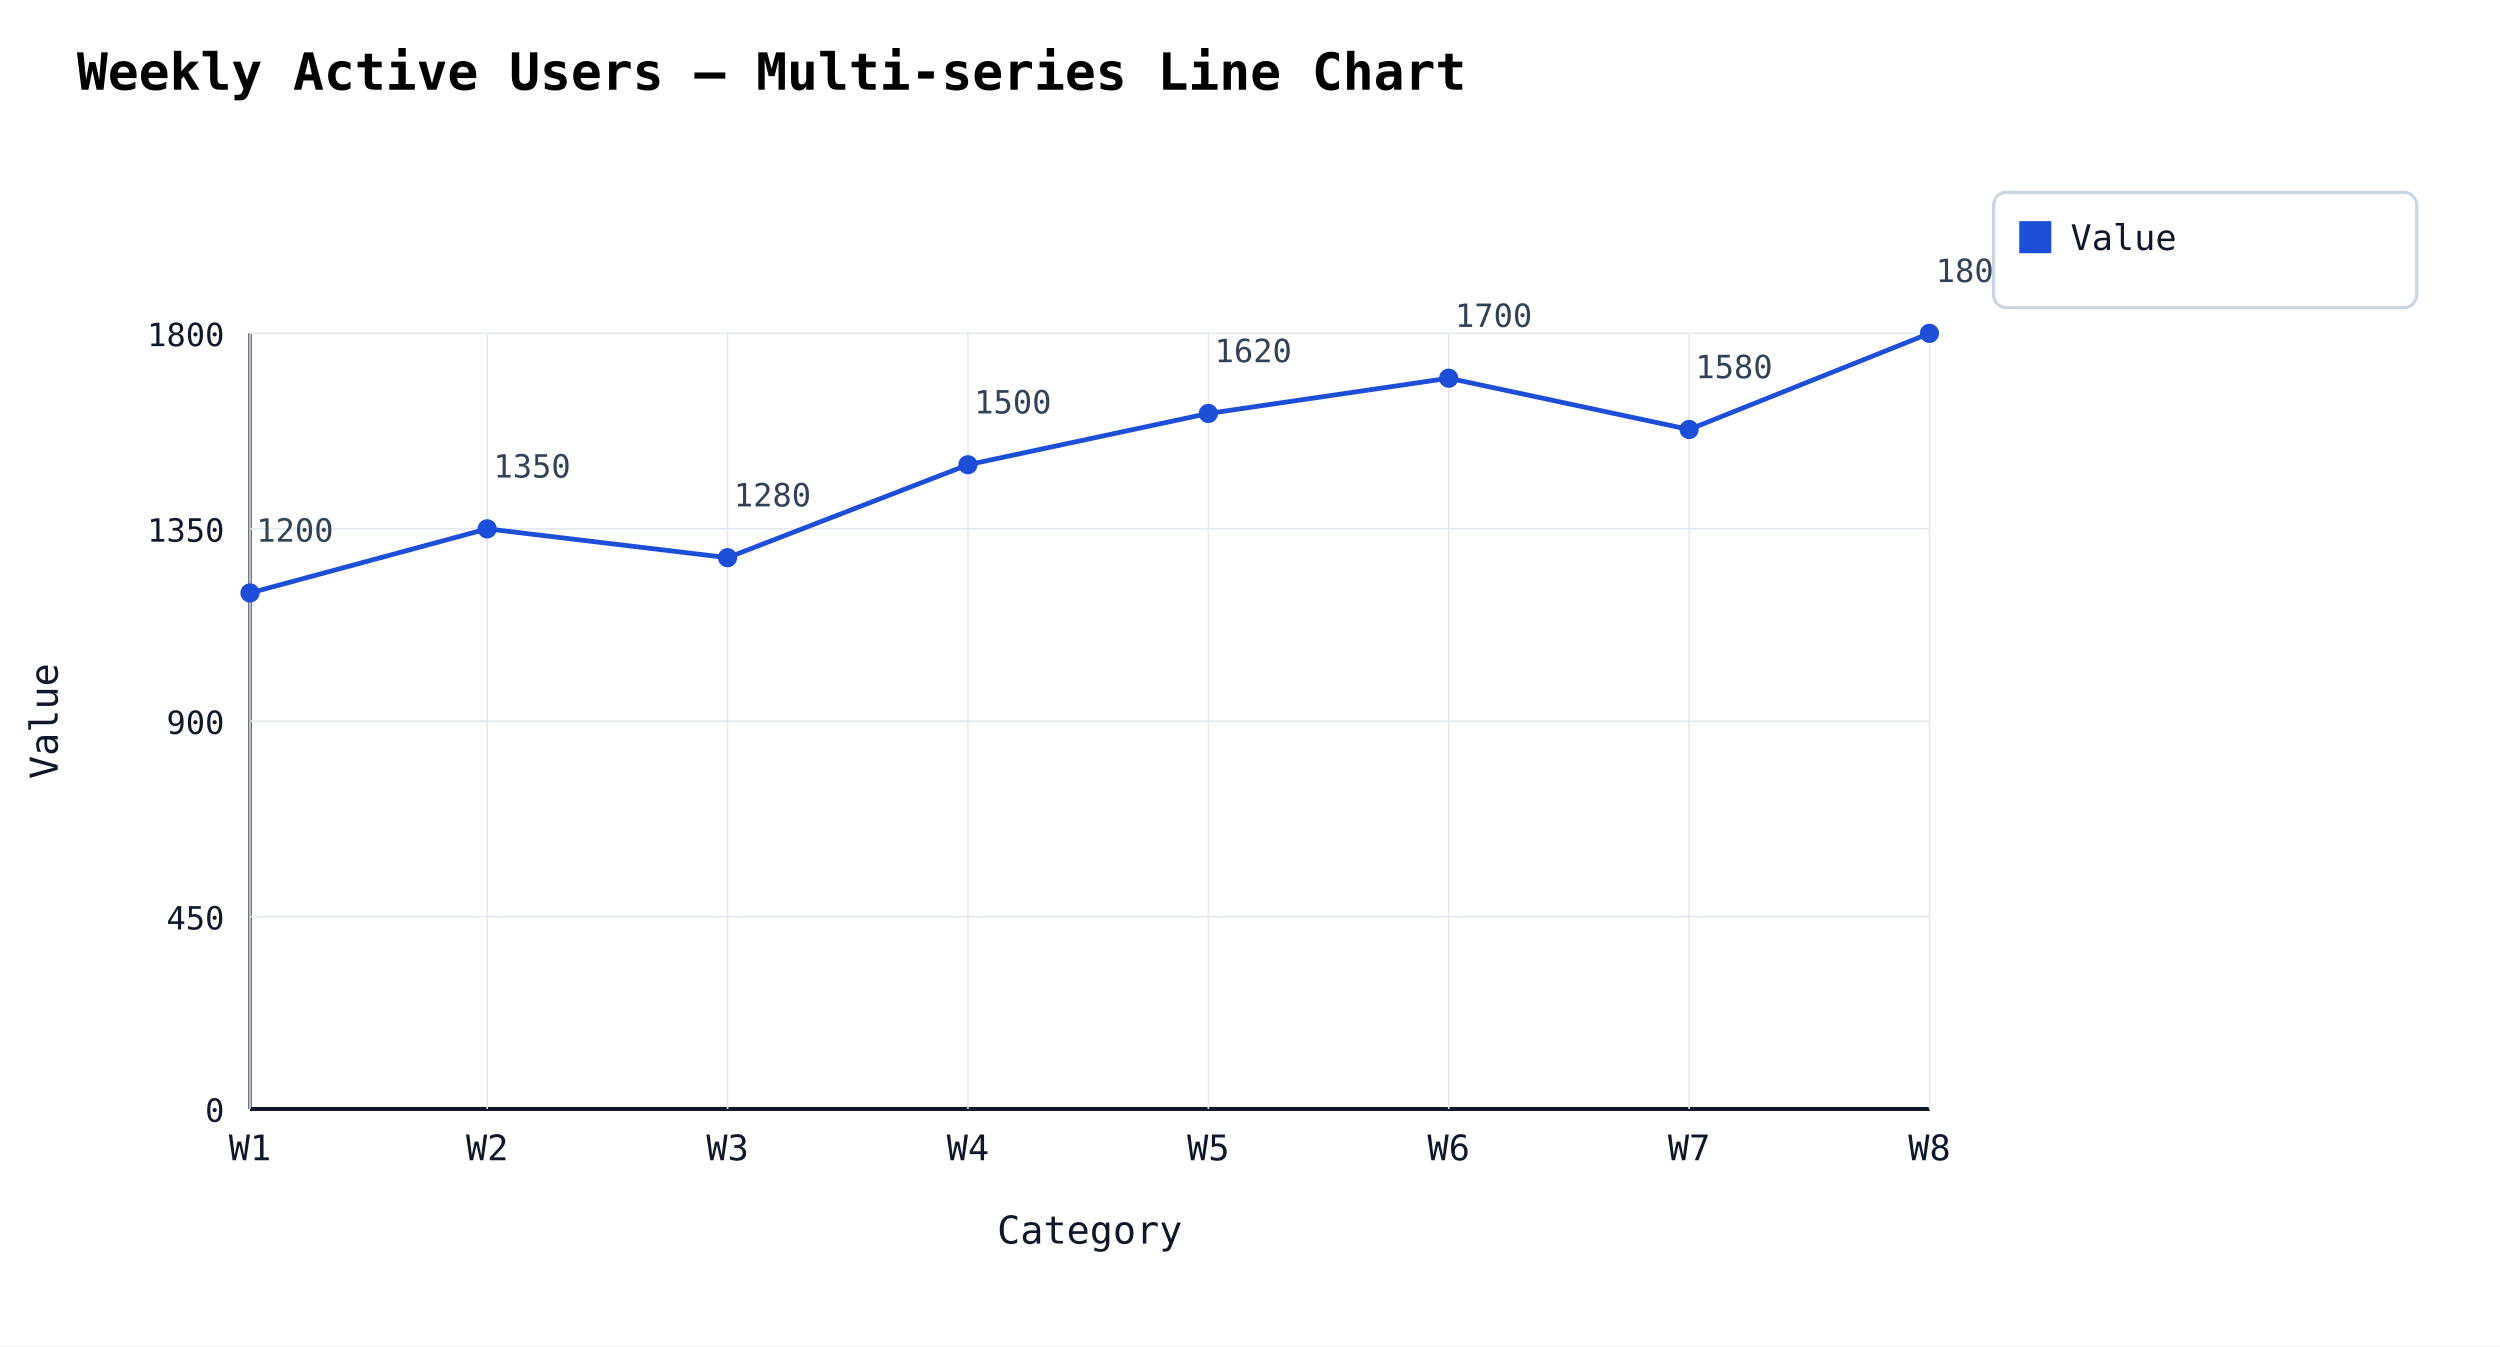
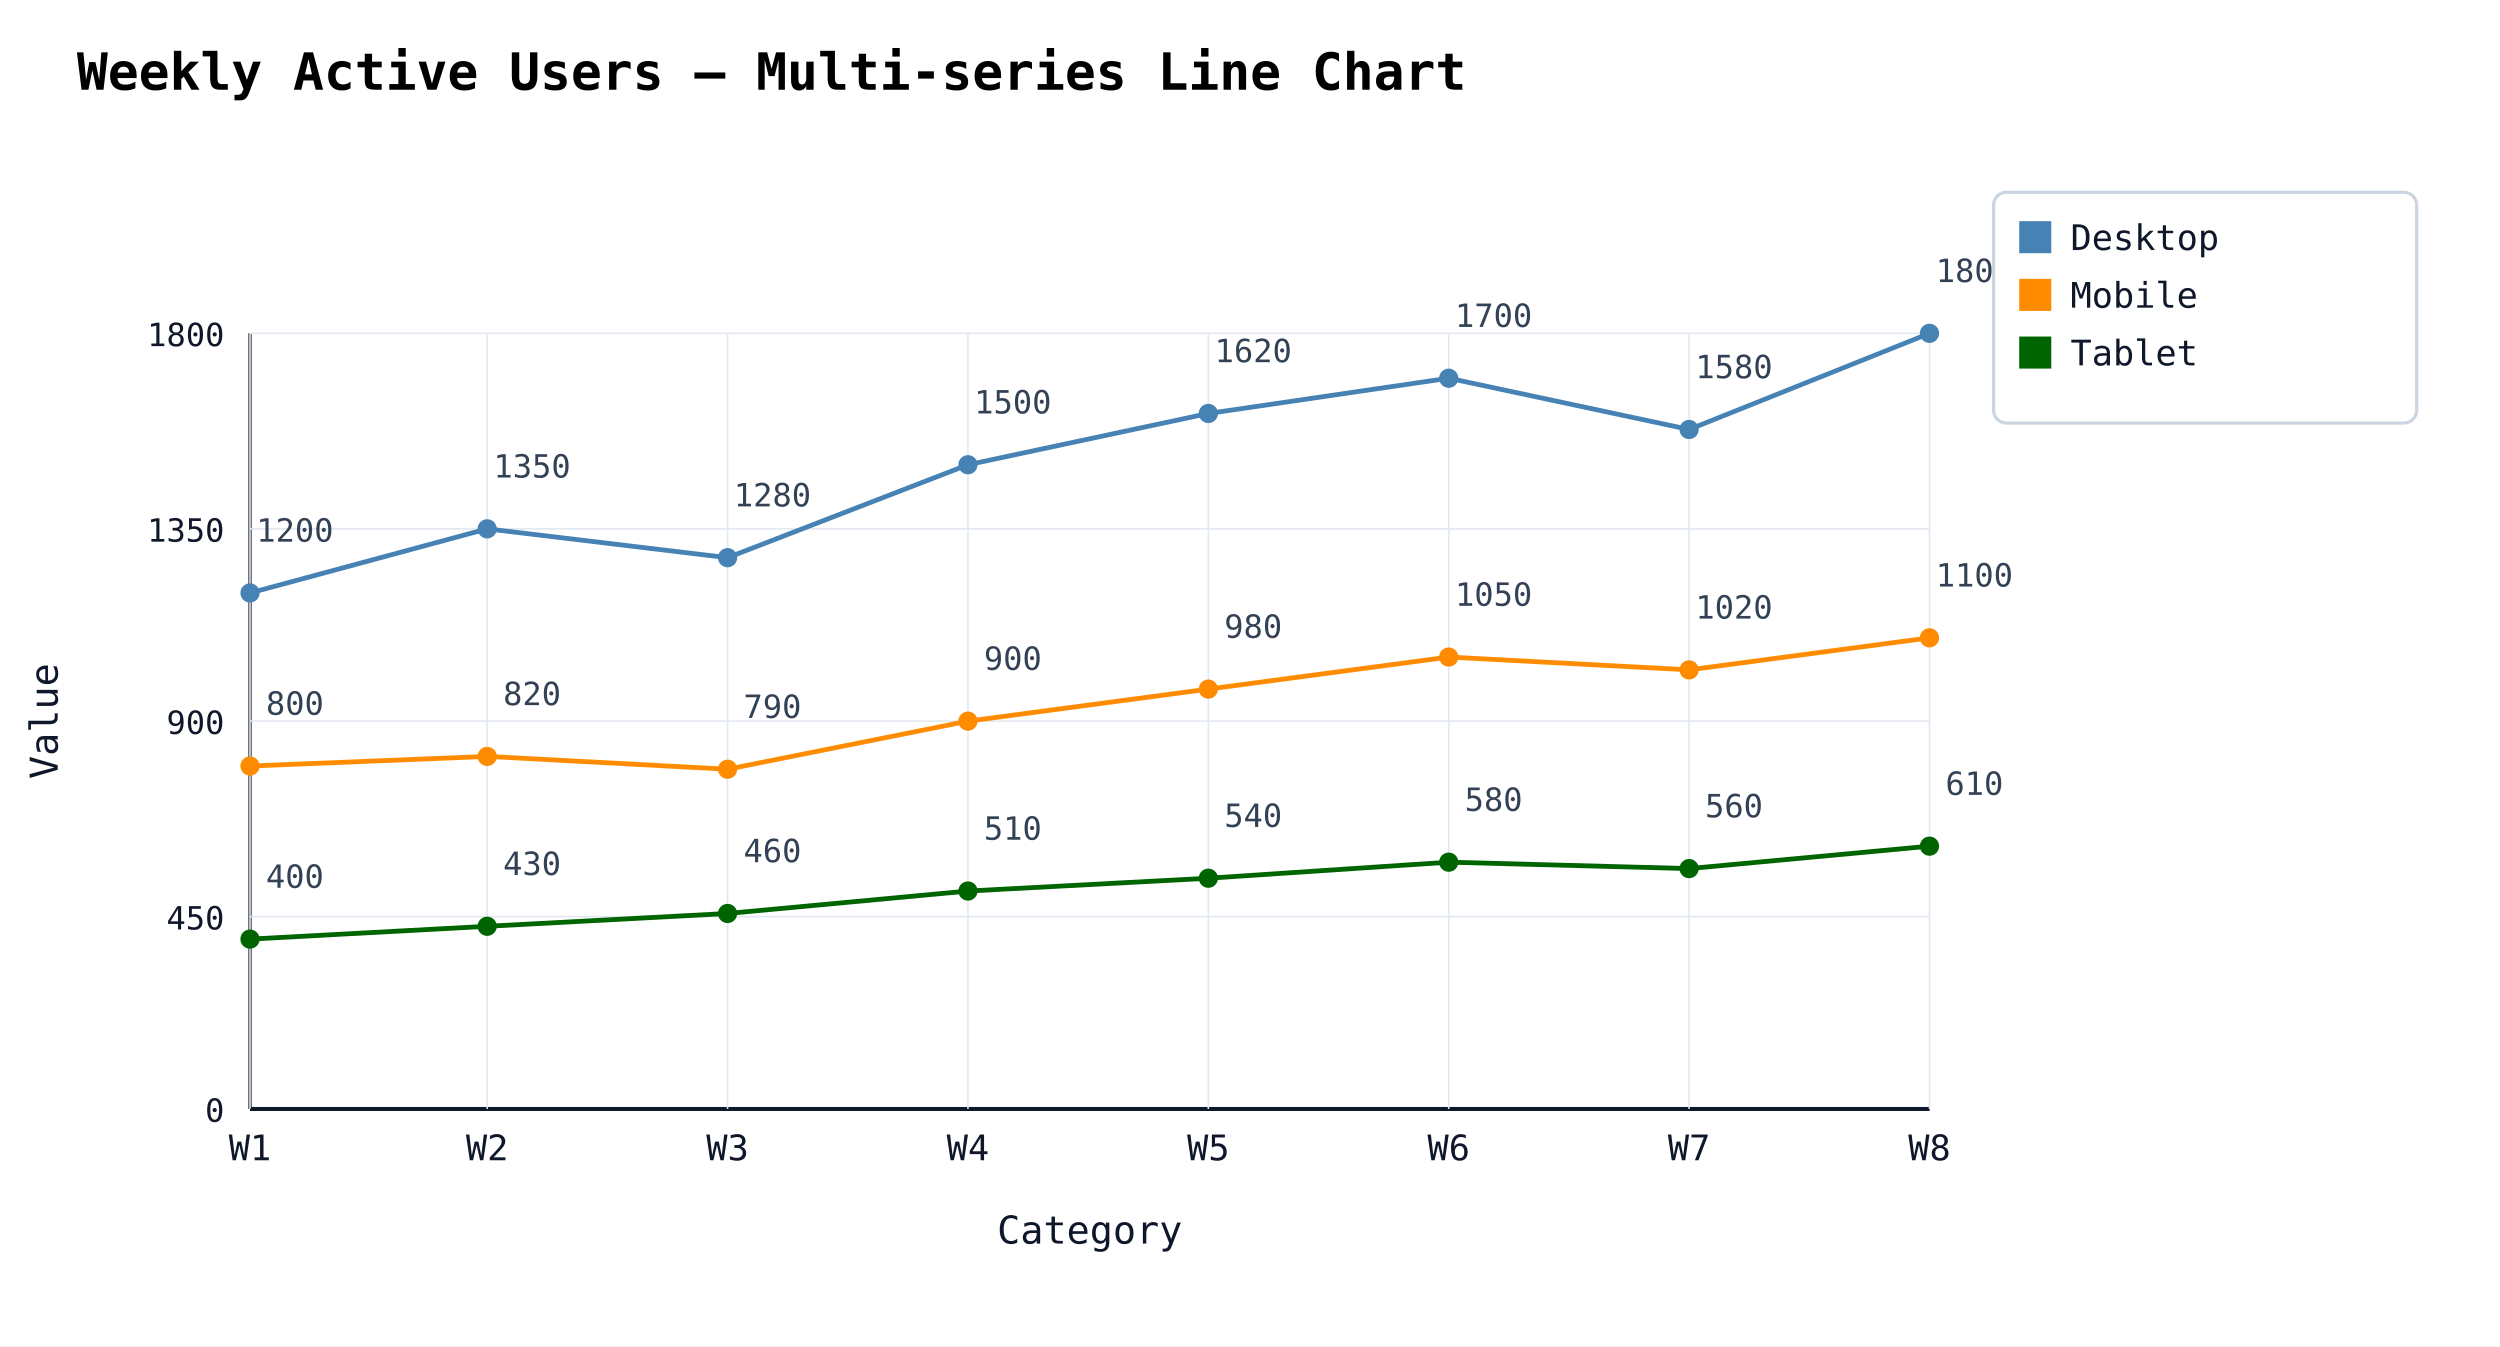
<svg xmlns="http://www.w3.org/2000/svg" width="780" height="420" viewBox="0 0 780 420" data-chart-type="line" data-chart-horizontal="false" data-chart-stacked="false">
  <rect width="100%" height="100%" fill="#ffffff" />
  <text x="24" y="28" font-family="monospace" font-size="16" font-weight="600">Weekly Active Users — Multi-series Line Chart</text>
  <line x1="78" y1="346" x2="602" y2="346" stroke="#0f172a" stroke-width="1" />
  <line x1="78" y1="104" x2="78" y2="346" stroke="#0f172a" stroke-width="1" />
  <line class="chart-axis-grid chart-axis-grid-v" x1="78" y1="346" x2="602" y2="346" stroke="#e2e8f0" stroke-width="0.5" />
  <text class="chart-axis-tick chart-axis-tick-v" data-chart-axis-tick="0" x="70" y="350" text-anchor="end" font-family="monospace" font-size="10" fill="#0f172a">0</text>
  <line class="chart-axis-grid chart-axis-grid-v" x1="78" y1="286" x2="602" y2="286" stroke="#e2e8f0" stroke-width="0.5" />
  <text class="chart-axis-tick chart-axis-tick-v" data-chart-axis-tick="450" x="70" y="290" text-anchor="end" font-family="monospace" font-size="10" fill="#0f172a">450</text>
  <line class="chart-axis-grid chart-axis-grid-v" x1="78" y1="225" x2="602" y2="225" stroke="#e2e8f0" stroke-width="0.5" />
  <text class="chart-axis-tick chart-axis-tick-v" data-chart-axis-tick="900" x="70" y="229" text-anchor="end" font-family="monospace" font-size="10" fill="#0f172a">900</text>
  <line class="chart-axis-grid chart-axis-grid-v" x1="78" y1="165" x2="602" y2="165" stroke="#e2e8f0" stroke-width="0.5" />
  <text class="chart-axis-tick chart-axis-tick-v" data-chart-axis-tick="1350" x="70" y="169" text-anchor="end" font-family="monospace" font-size="10" fill="#0f172a">1350</text>
  <line class="chart-axis-grid chart-axis-grid-v" x1="78" y1="104" x2="602" y2="104" stroke="#e2e8f0" stroke-width="0.5" />
  <text class="chart-axis-tick chart-axis-tick-v" data-chart-axis-tick="1800" x="70" y="108" text-anchor="end" font-family="monospace" font-size="10" fill="#0f172a">1800</text>
  <line class="chart-zero-axis" x1="78" y1="346" x2="602" y2="346" stroke="#0f172a" stroke-width="1.25" />
  <text x="340" y="388" text-anchor="middle" font-family="monospace" font-size="12" fill="#0f172a">Category</text>
  <text x="18" y="225" transform="rotate(-90 18 225)" text-anchor="middle" font-family="monospace" font-size="12" fill="#0f172a">Value</text>
  <line class="chart-axis-grid chart-axis-grid-h" x1="78" y1="104" x2="78" y2="346" stroke="#e2e8f0" stroke-width="0.5" />
  <line class="chart-axis-grid chart-axis-grid-h" x1="152" y1="104" x2="152" y2="346" stroke="#e2e8f0" stroke-width="0.5" />
  <line class="chart-axis-grid chart-axis-grid-h" x1="227" y1="104" x2="227" y2="346" stroke="#e2e8f0" stroke-width="0.5" />
  <line class="chart-axis-grid chart-axis-grid-h" x1="302" y1="104" x2="302" y2="346" stroke="#e2e8f0" stroke-width="0.5" />
  <line class="chart-axis-grid chart-axis-grid-h" x1="377" y1="104" x2="377" y2="346" stroke="#e2e8f0" stroke-width="0.5" />
  <line class="chart-axis-grid chart-axis-grid-h" x1="452" y1="104" x2="452" y2="346" stroke="#e2e8f0" stroke-width="0.5" />
  <line class="chart-axis-grid chart-axis-grid-h" x1="527" y1="104" x2="527" y2="346" stroke="#e2e8f0" stroke-width="0.5" />
  <line class="chart-axis-grid chart-axis-grid-h" x1="602" y1="104" x2="602" y2="346" stroke="#e2e8f0" stroke-width="0.5" />
-   <circle class="chart-point" data-chart-value="1200" cx="78" cy="185" r="3" fill="#1d4ed8" />
+   <circle class="chart-point" data-chart-value="1200" cx="78" cy="185" r="3" fill="#4682b4" />
  <text class="chart-value-label" data-chart-label-mode="auto" x="92" y="169" text-anchor="middle" font-family="monospace" font-size="10" fill="#334155">1200</text>
  <text x="78" y="362" text-anchor="middle" font-family="monospace" font-size="11" fill="#0f172a">W1</text>
-   <circle class="chart-point" data-chart-value="1350" cx="152" cy="165" r="3" fill="#1d4ed8" />
+   <circle class="chart-point" data-chart-value="1350" cx="152" cy="165" r="3" fill="#4682b4" />
  <text class="chart-value-label" data-chart-label-mode="auto" x="166" y="149" text-anchor="middle" font-family="monospace" font-size="10" fill="#334155">1350</text>
  <text x="152" y="362" text-anchor="middle" font-family="monospace" font-size="11" fill="#0f172a">W2</text>
-   <circle class="chart-point" data-chart-value="1280" cx="227" cy="174" r="3" fill="#1d4ed8" />
+   <circle class="chart-point" data-chart-value="1280" cx="227" cy="174" r="3" fill="#4682b4" />
  <text class="chart-value-label" data-chart-label-mode="auto" x="241" y="158" text-anchor="middle" font-family="monospace" font-size="10" fill="#334155">1280</text>
  <text x="227" y="362" text-anchor="middle" font-family="monospace" font-size="11" fill="#0f172a">W3</text>
-   <circle class="chart-point" data-chart-value="1500" cx="302" cy="145" r="3" fill="#1d4ed8" />
+   <circle class="chart-point" data-chart-value="1500" cx="302" cy="145" r="3" fill="#4682b4" />
  <text class="chart-value-label" data-chart-label-mode="auto" x="316" y="129" text-anchor="middle" font-family="monospace" font-size="10" fill="#334155">1500</text>
  <text x="302" y="362" text-anchor="middle" font-family="monospace" font-size="11" fill="#0f172a">W4</text>
-   <circle class="chart-point" data-chart-value="1620" cx="377" cy="129" r="3" fill="#1d4ed8" />
+   <circle class="chart-point" data-chart-value="1620" cx="377" cy="129" r="3" fill="#4682b4" />
  <text class="chart-value-label" data-chart-label-mode="auto" x="391" y="113" text-anchor="middle" font-family="monospace" font-size="10" fill="#334155">1620</text>
  <text x="377" y="362" text-anchor="middle" font-family="monospace" font-size="11" fill="#0f172a">W5</text>
-   <circle class="chart-point" data-chart-value="1700" cx="452" cy="118" r="3" fill="#1d4ed8" />
+   <circle class="chart-point" data-chart-value="1700" cx="452" cy="118" r="3" fill="#4682b4" />
  <text class="chart-value-label" data-chart-label-mode="auto" x="466" y="102" text-anchor="middle" font-family="monospace" font-size="10" fill="#334155">1700</text>
  <text x="452" y="362" text-anchor="middle" font-family="monospace" font-size="11" fill="#0f172a">W6</text>
-   <circle class="chart-point" data-chart-value="1580" cx="527" cy="134" r="3" fill="#1d4ed8" />
+   <circle class="chart-point" data-chart-value="1580" cx="527" cy="134" r="3" fill="#4682b4" />
  <text class="chart-value-label" data-chart-label-mode="auto" x="541" y="118" text-anchor="middle" font-family="monospace" font-size="10" fill="#334155">1580</text>
  <text x="527" y="362" text-anchor="middle" font-family="monospace" font-size="11" fill="#0f172a">W7</text>
-   <circle class="chart-point" data-chart-value="1800" cx="602" cy="104" r="3" fill="#1d4ed8" />
+   <circle class="chart-point" data-chart-value="1800" cx="602" cy="104" r="3" fill="#4682b4" />
  <text class="chart-value-label" data-chart-label-mode="auto" x="616" y="88" text-anchor="middle" font-family="monospace" font-size="10" fill="#334155">1800</text>
  <text x="602" y="362" text-anchor="middle" font-family="monospace" font-size="11" fill="#0f172a">W8</text>
-   <polyline points="78,185 152,165 227,174 302,145 377,129 452,118 527,134 602,104" fill="none" stroke="#1d4ed8" stroke-width="1.5" />
+   <polyline points="78,185 152,165 227,174 302,145 377,129 452,118 527,134 602,104" fill="none" stroke="#4682b4" stroke-width="1.5" />
+   <circle class="chart-point" data-chart-value="800" cx="78" cy="239" r="3" fill="#ff8c00" />
+   <text class="chart-value-label" data-chart-label-mode="auto" x="92" y="223" text-anchor="middle" font-family="monospace" font-size="10" fill="#334155">800</text>
+   <circle class="chart-point" data-chart-value="820" cx="152" cy="236" r="3" fill="#ff8c00" />
+   <text class="chart-value-label" data-chart-label-mode="auto" x="166" y="220" text-anchor="middle" font-family="monospace" font-size="10" fill="#334155">820</text>
+   <circle class="chart-point" data-chart-value="790" cx="227" cy="240" r="3" fill="#ff8c00" />
+   <text class="chart-value-label" data-chart-label-mode="auto" x="241" y="224" text-anchor="middle" font-family="monospace" font-size="10" fill="#334155">790</text>
+   <circle class="chart-point" data-chart-value="900" cx="302" cy="225" r="3" fill="#ff8c00" />
+   <text class="chart-value-label" data-chart-label-mode="auto" x="316" y="209" text-anchor="middle" font-family="monospace" font-size="10" fill="#334155">900</text>
+   <circle class="chart-point" data-chart-value="980" cx="377" cy="215" r="3" fill="#ff8c00" />
+   <text class="chart-value-label" data-chart-label-mode="auto" x="391" y="199" text-anchor="middle" font-family="monospace" font-size="10" fill="#334155">980</text>
+   <circle class="chart-point" data-chart-value="1050" cx="452" cy="205" r="3" fill="#ff8c00" />
+   <text class="chart-value-label" data-chart-label-mode="auto" x="466" y="189" text-anchor="middle" font-family="monospace" font-size="10" fill="#334155">1050</text>
+   <circle class="chart-point" data-chart-value="1020" cx="527" cy="209" r="3" fill="#ff8c00" />
+   <text class="chart-value-label" data-chart-label-mode="auto" x="541" y="193" text-anchor="middle" font-family="monospace" font-size="10" fill="#334155">1020</text>
+   <circle class="chart-point" data-chart-value="1100" cx="602" cy="199" r="3" fill="#ff8c00" />
+   <text class="chart-value-label" data-chart-label-mode="auto" x="616" y="183" text-anchor="middle" font-family="monospace" font-size="10" fill="#334155">1100</text>
+   <polyline points="78,239 152,236 227,240 302,225 377,215 452,205 527,209 602,199" fill="none" stroke="#ff8c00" stroke-width="1.5" />
+   <circle class="chart-point" data-chart-value="400" cx="78" cy="293" r="3" fill="#006400" />
+   <text class="chart-value-label" data-chart-label-mode="auto" x="92" y="277" text-anchor="middle" font-family="monospace" font-size="10" fill="#334155">400</text>
+   <circle class="chart-point" data-chart-value="430" cx="152" cy="289" r="3" fill="#006400" />
+   <text class="chart-value-label" data-chart-label-mode="auto" x="166" y="273" text-anchor="middle" font-family="monospace" font-size="10" fill="#334155">430</text>
+   <circle class="chart-point" data-chart-value="460" cx="227" cy="285" r="3" fill="#006400" />
+   <text class="chart-value-label" data-chart-label-mode="auto" x="241" y="269" text-anchor="middle" font-family="monospace" font-size="10" fill="#334155">460</text>
+   <circle class="chart-point" data-chart-value="510" cx="302" cy="278" r="3" fill="#006400" />
+   <text class="chart-value-label" data-chart-label-mode="auto" x="316" y="262" text-anchor="middle" font-family="monospace" font-size="10" fill="#334155">510</text>
+   <circle class="chart-point" data-chart-value="540" cx="377" cy="274" r="3" fill="#006400" />
+   <text class="chart-value-label" data-chart-label-mode="auto" x="391" y="258" text-anchor="middle" font-family="monospace" font-size="10" fill="#334155">540</text>
+   <circle class="chart-point" data-chart-value="580" cx="452" cy="269" r="3" fill="#006400" />
+   <text class="chart-value-label" data-chart-label-mode="auto" x="466" y="253" text-anchor="middle" font-family="monospace" font-size="10" fill="#334155">580</text>
+   <circle class="chart-point" data-chart-value="560" cx="527" cy="271" r="3" fill="#006400" />
+   <text class="chart-value-label" data-chart-label-mode="auto" x="541" y="255" text-anchor="middle" font-family="monospace" font-size="10" fill="#334155">560</text>
+   <circle class="chart-point" data-chart-value="610" cx="602" cy="264" r="3" fill="#006400" />
+   <text class="chart-value-label" data-chart-label-mode="auto" x="616" y="248" text-anchor="middle" font-family="monospace" font-size="10" fill="#334155">610</text>
+   <polyline points="78,293 152,289 227,285 302,278 377,274 452,269 527,271 602,264" fill="none" stroke="#006400" stroke-width="1.5" />
  <g class="chart-legend" data-chart-legend="right" data-chart-legend-h="right" data-chart-legend-v="top">
-     <rect x="622" y="60" width="132" height="36" rx="4" fill="#ffffff" stroke="#cbd5e1" />
-     <rect class="chart-legend-swatch" x="630" y="69" width="10" height="10" fill="#1d4ed8" />
-     <text class="chart-legend-label" x="646" y="78" font-family="monospace" font-size="11" fill="#0f172a">Value</text>
+     <rect x="622" y="60" width="132" height="72" rx="4" fill="#ffffff" stroke="#cbd5e1" />
+     <rect class="chart-legend-swatch" x="630" y="69" width="10" height="10" fill="#4682b4" />
+     <text class="chart-legend-label" x="646" y="78" font-family="monospace" font-size="11" fill="#0f172a">Desktop</text>
+     <rect class="chart-legend-swatch" x="630" y="87" width="10" height="10" fill="#ff8c00" />
+     <text class="chart-legend-label" x="646" y="96" font-family="monospace" font-size="11" fill="#0f172a">Mobile</text>
+     <rect class="chart-legend-swatch" x="630" y="105" width="10" height="10" fill="#006400" />
+     <text class="chart-legend-label" x="646" y="114" font-family="monospace" font-size="11" fill="#0f172a">Tablet</text>
  </g>
</svg>
